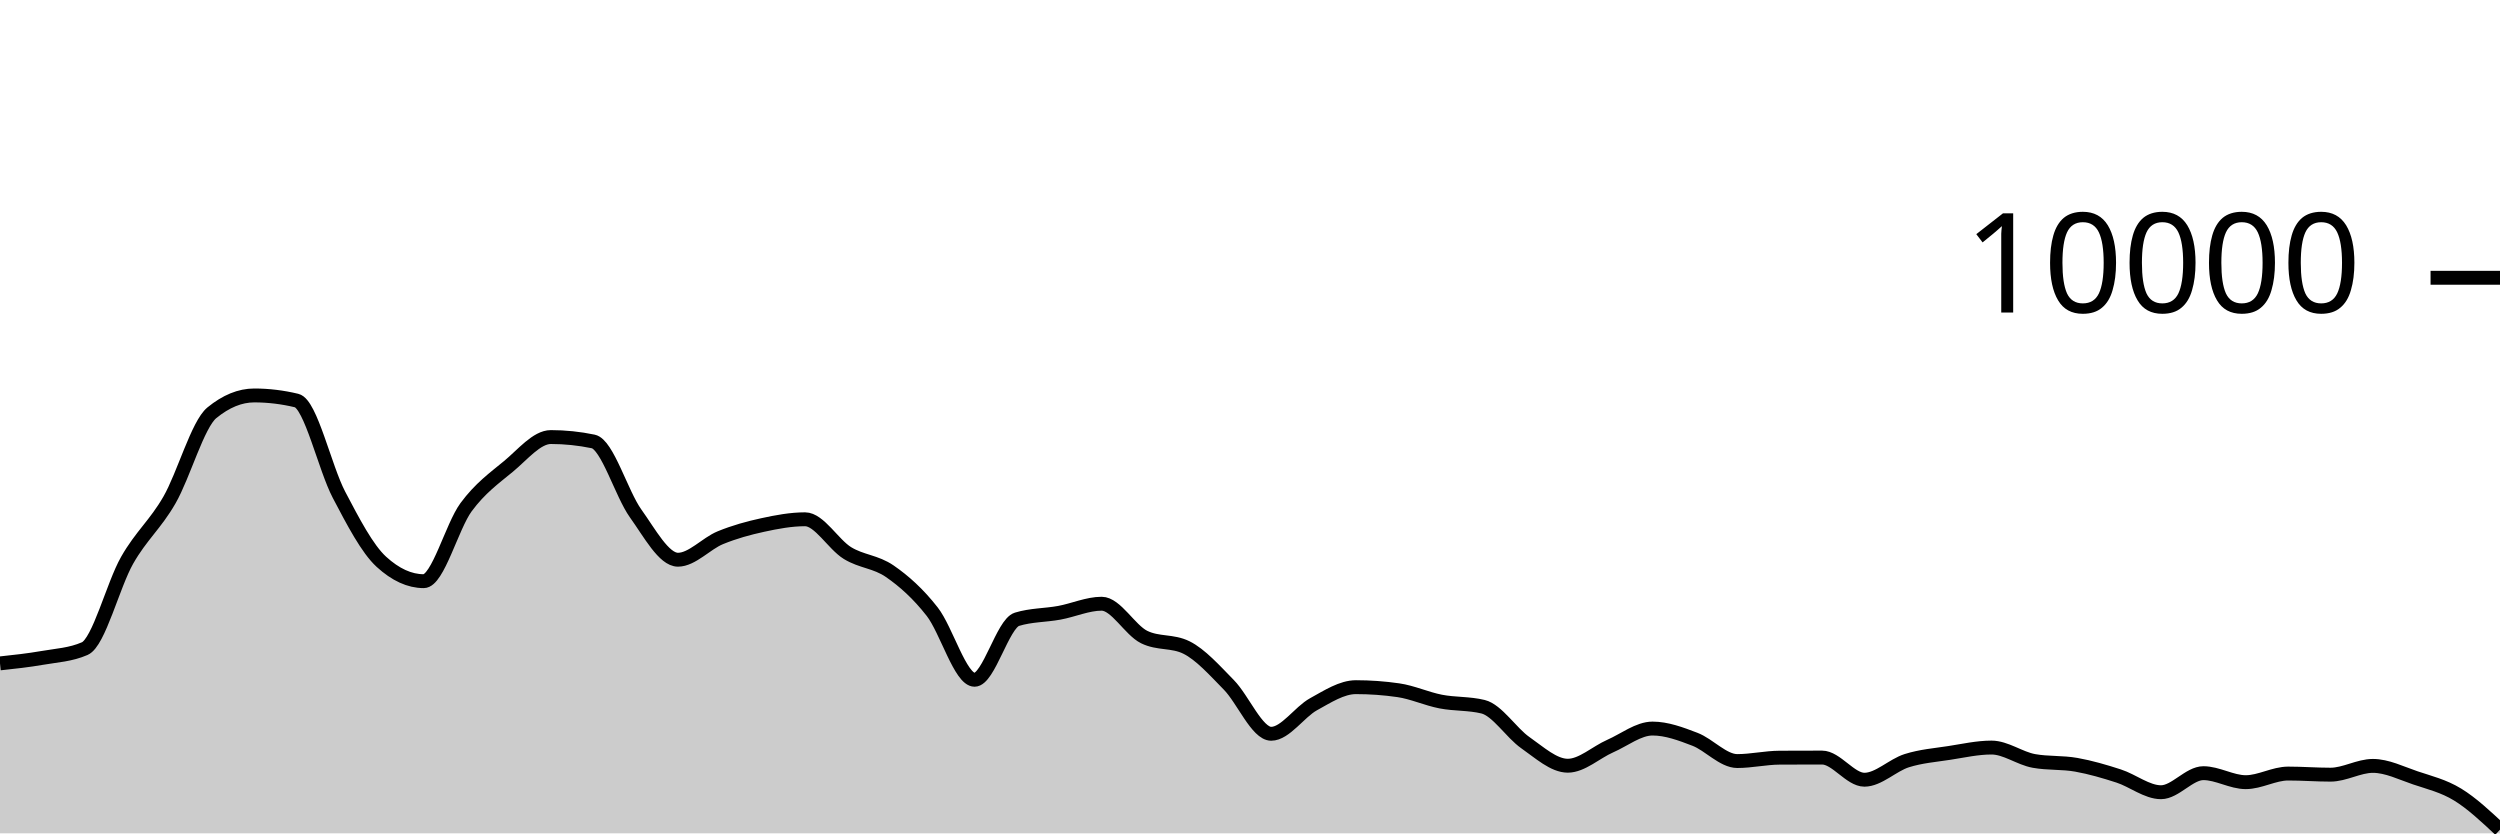
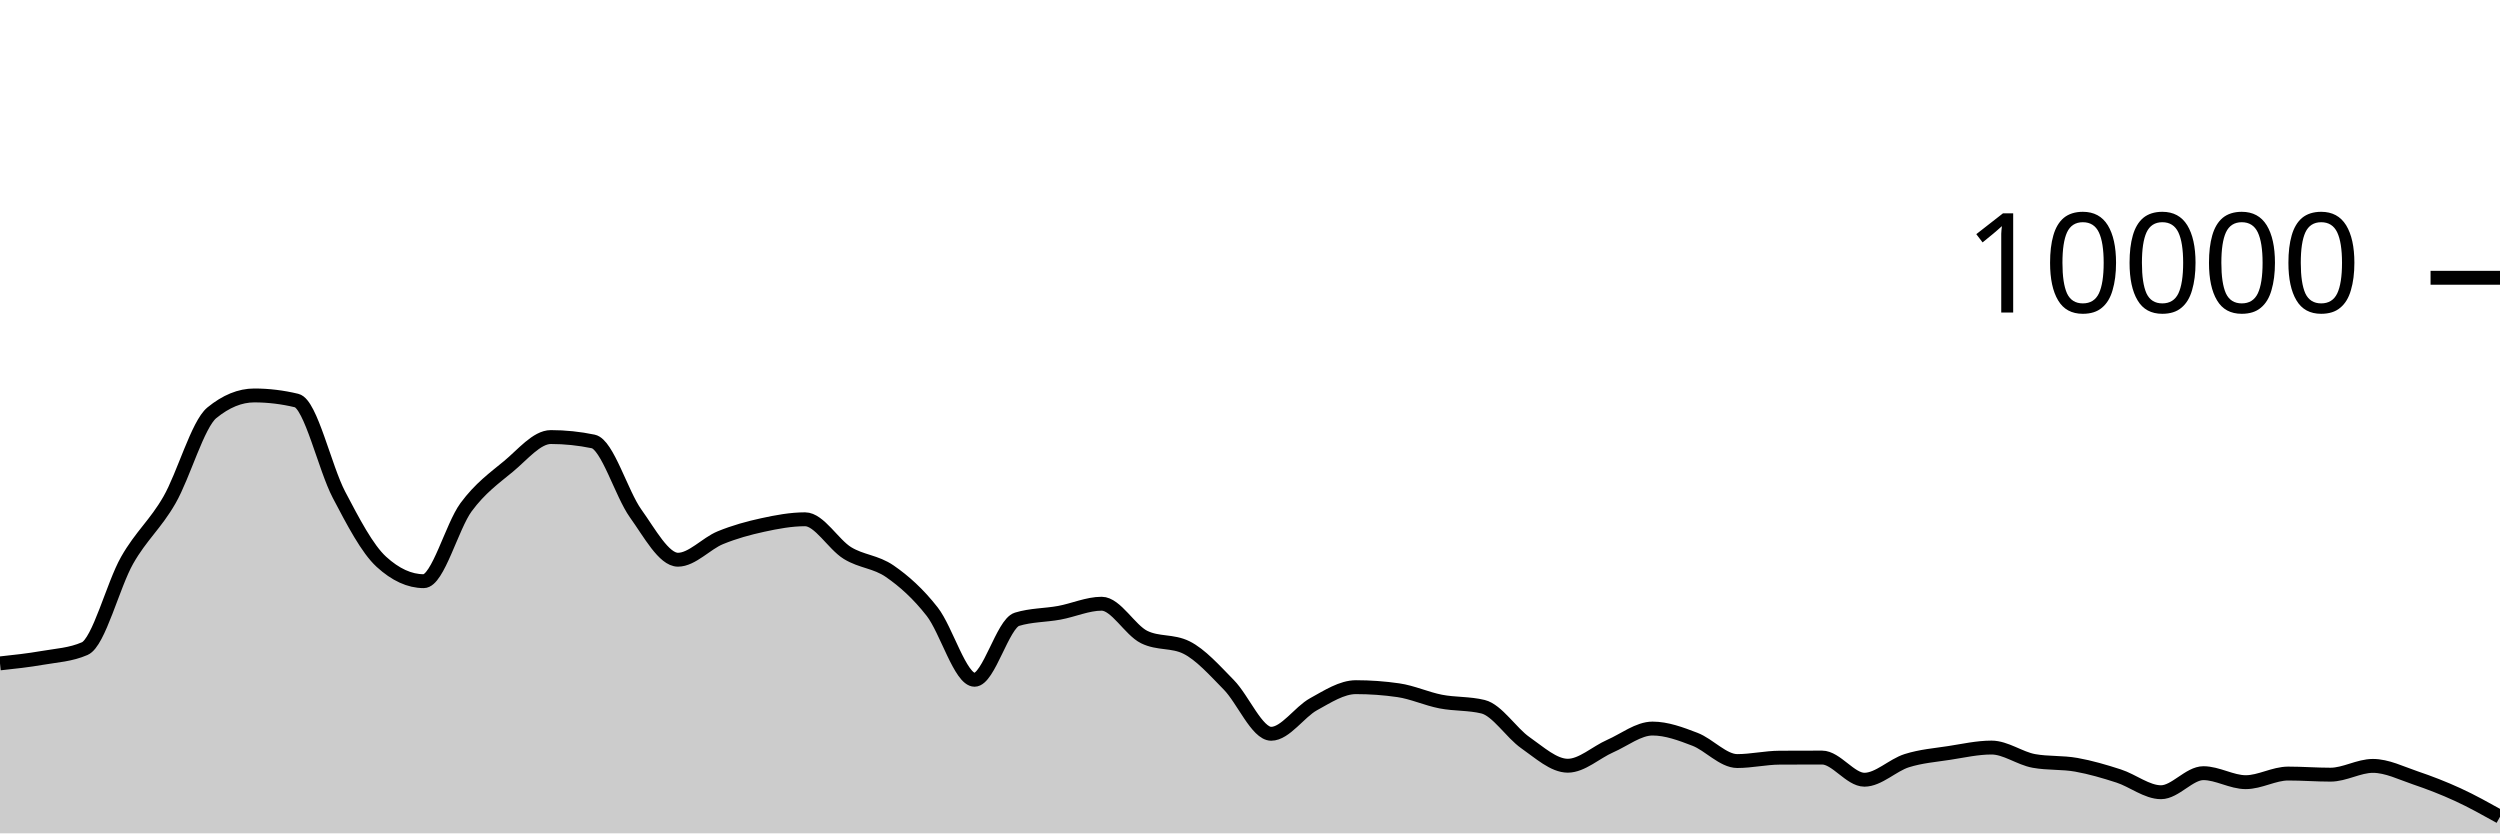
<svg xmlns="http://www.w3.org/2000/svg" viewBox="0 0 180 60">
  <g transform="translate(0,20)">
-     <path class="area" fill="rgba(0, 0, 0, 0.2)" d="M0,27.764C1.017,27.655,2.034,27.545,3.051,27.368C4.068,27.191,5.085,27.145,6.102,26.7C7.119,26.255,8.136,22.124,9.153,20.34C10.169,18.556,11.186,17.766,12.203,15.996C13.22,14.226,14.237,10.552,15.254,9.72C16.271,8.888,17.288,8.472,18.305,8.472C19.322,8.472,20.339,8.595,21.356,8.84C22.373,9.085,23.39,13.689,24.407,15.624C25.424,17.559,26.441,19.517,27.458,20.448C28.475,21.379,29.492,21.844,30.508,21.844C31.525,21.844,32.542,17.893,33.559,16.516C34.576,15.139,35.593,14.421,36.61,13.58C37.627,12.739,38.644,11.468,39.661,11.468C40.678,11.468,41.695,11.573,42.712,11.784C43.729,11.995,44.746,15.545,45.763,16.964C46.78,18.383,47.797,20.3,48.814,20.3C49.831,20.3,50.847,19.133,51.864,18.716C52.881,18.299,53.898,18.021,54.915,17.8C55.932,17.579,56.949,17.388,57.966,17.388C58.983,17.388,60,19.196,61.017,19.82C62.034,20.444,63.051,20.429,64.068,21.132C65.085,21.835,66.102,22.738,67.119,24.04C68.136,25.342,69.153,28.944,70.169,28.944C71.186,28.944,72.203,24.9,73.22,24.588C74.237,24.276,75.254,24.307,76.271,24.12C77.288,23.933,78.305,23.468,79.322,23.468C80.339,23.468,81.356,25.36,82.373,25.864C83.39,26.368,84.407,26.116,85.424,26.62C86.441,27.124,87.458,28.273,88.475,29.308C89.492,30.343,90.508,32.832,91.525,32.832C92.542,32.832,93.559,31.263,94.576,30.704C95.593,30.145,96.61,29.476,97.627,29.476C98.644,29.476,99.661,29.549,100.678,29.696C101.695,29.843,102.712,30.314,103.729,30.512C104.746,30.71,105.763,30.636,106.78,30.884C107.797,31.132,108.814,32.768,109.831,33.476C110.847,34.184,111.864,35.132,112.881,35.132C113.898,35.132,114.915,34.166,115.932,33.72C116.949,33.274,117.966,32.456,118.983,32.456C120,32.456,121.017,32.838,122.034,33.228C123.051,33.618,124.068,34.796,125.085,34.796C126.102,34.796,127.119,34.557,128.136,34.552C129.153,34.547,130.169,34.544,131.186,34.544C132.203,34.544,133.22,36.14,134.237,36.14C135.254,36.14,136.271,35.089,137.288,34.768C138.305,34.447,139.322,34.369,140.339,34.212C141.356,34.055,142.373,33.824,143.39,33.824C144.407,33.824,145.424,34.604,146.441,34.788C147.458,34.972,148.475,34.883,149.492,35.064C150.508,35.245,151.525,35.543,152.542,35.872C153.559,36.201,154.576,37.04,155.593,37.04C156.61,37.04,157.627,35.668,158.644,35.668C159.661,35.668,160.678,36.316,161.695,36.316C162.712,36.316,163.729,35.696,164.746,35.696C165.763,35.696,166.78,35.776,167.797,35.776C168.814,35.776,169.831,35.144,170.847,35.144C171.864,35.144,172.881,35.66,173.898,36.004C174.915,36.348,175.932,36.586,176.949,37.208C177.966,37.83,178.983,38.783,180,39.736L180,40C178.983,40,177.966,40,176.949,40C175.932,40,174.915,40,173.898,40C172.881,40,171.864,40,170.847,40C169.831,40,168.814,40,167.797,40C166.78,40,165.763,40,164.746,40C163.729,40,162.712,40,161.695,40C160.678,40,159.661,40,158.644,40C157.627,40,156.61,40,155.593,40C154.576,40,153.559,40,152.542,40C151.525,40,150.508,40,149.492,40C148.475,40,147.458,40,146.441,40C145.424,40,144.407,40,143.39,40C142.373,40,141.356,40,140.339,40C139.322,40,138.305,40,137.288,40C136.271,40,135.254,40,134.237,40C133.22,40,132.203,40,131.186,40C130.169,40,129.153,40,128.136,40C127.119,40,126.102,40,125.085,40C124.068,40,123.051,40,122.034,40C121.017,40,120,40,118.983,40C117.966,40,116.949,40,115.932,40C114.915,40,113.898,40,112.881,40C111.864,40,110.847,40,109.831,40C108.814,40,107.797,40,106.78,40C105.763,40,104.746,40,103.729,40C102.712,40,101.695,40,100.678,40C99.661,40,98.644,40,97.627,40C96.61,40,95.593,40,94.576,40C93.559,40,92.542,40,91.525,40C90.508,40,89.492,40,88.475,40C87.458,40,86.441,40,85.424,40C84.407,40,83.39,40,82.373,40C81.356,40,80.339,40,79.322,40C78.305,40,77.288,40,76.271,40C75.254,40,74.237,40,73.22,40C72.203,40,71.186,40,70.169,40C69.153,40,68.136,40,67.119,40C66.102,40,65.085,40,64.068,40C63.051,40,62.034,40,61.017,40C60,40,58.983,40,57.966,40C56.949,40,55.932,40,54.915,40C53.898,40,52.881,40,51.864,40C50.847,40,49.831,40,48.814,40C47.797,40,46.78,40,45.763,40C44.746,40,43.729,40,42.712,40C41.695,40,40.678,40,39.661,40C38.644,40,37.627,40,36.61,40C35.593,40,34.576,40,33.559,40C32.542,40,31.525,40,30.508,40C29.492,40,28.475,40,27.458,40C26.441,40,25.424,40,24.407,40C23.39,40,22.373,40,21.356,40C20.339,40,19.322,40,18.305,40C17.288,40,16.271,40,15.254,40C14.237,40,13.22,40,12.203,40C11.186,40,10.169,40,9.153,40C8.136,40,7.119,40,6.102,40C5.085,40,4.068,40,3.051,40C2.034,40,1.017,40,0,40Z" />
-     <path class="line" stroke="black" fill="none" d="M0,27.764C1.017,27.655,2.034,27.545,3.051,27.368C4.068,27.191,5.085,27.145,6.102,26.7C7.119,26.255,8.136,22.124,9.153,20.34C10.169,18.556,11.186,17.766,12.203,15.996C13.22,14.226,14.237,10.552,15.254,9.72C16.271,8.888,17.288,8.472,18.305,8.472C19.322,8.472,20.339,8.595,21.356,8.84C22.373,9.085,23.39,13.689,24.407,15.624C25.424,17.559,26.441,19.517,27.458,20.448C28.475,21.379,29.492,21.844,30.508,21.844C31.525,21.844,32.542,17.893,33.559,16.516C34.576,15.139,35.593,14.421,36.61,13.58C37.627,12.739,38.644,11.468,39.661,11.468C40.678,11.468,41.695,11.573,42.712,11.784C43.729,11.995,44.746,15.545,45.763,16.964C46.78,18.383,47.797,20.3,48.814,20.3C49.831,20.3,50.847,19.133,51.864,18.716C52.881,18.299,53.898,18.021,54.915,17.8C55.932,17.579,56.949,17.388,57.966,17.388C58.983,17.388,60,19.196,61.017,19.82C62.034,20.444,63.051,20.429,64.068,21.132C65.085,21.835,66.102,22.738,67.119,24.04C68.136,25.342,69.153,28.944,70.169,28.944C71.186,28.944,72.203,24.9,73.22,24.588C74.237,24.276,75.254,24.307,76.271,24.12C77.288,23.933,78.305,23.468,79.322,23.468C80.339,23.468,81.356,25.36,82.373,25.864C83.39,26.368,84.407,26.116,85.424,26.62C86.441,27.124,87.458,28.273,88.475,29.308C89.492,30.343,90.508,32.832,91.525,32.832C92.542,32.832,93.559,31.263,94.576,30.704C95.593,30.145,96.61,29.476,97.627,29.476C98.644,29.476,99.661,29.549,100.678,29.696C101.695,29.843,102.712,30.314,103.729,30.512C104.746,30.71,105.763,30.636,106.78,30.884C107.797,31.132,108.814,32.768,109.831,33.476C110.847,34.184,111.864,35.132,112.881,35.132C113.898,35.132,114.915,34.166,115.932,33.72C116.949,33.274,117.966,32.456,118.983,32.456C120,32.456,121.017,32.838,122.034,33.228C123.051,33.618,124.068,34.796,125.085,34.796C126.102,34.796,127.119,34.557,128.136,34.552C129.153,34.547,130.169,34.544,131.186,34.544C132.203,34.544,133.22,36.14,134.237,36.14C135.254,36.14,136.271,35.089,137.288,34.768C138.305,34.447,139.322,34.369,140.339,34.212C141.356,34.055,142.373,33.824,143.39,33.824C144.407,33.824,145.424,34.604,146.441,34.788C147.458,34.972,148.475,34.883,149.492,35.064C150.508,35.245,151.525,35.543,152.542,35.872C153.559,36.201,154.576,37.04,155.593,37.04C156.61,37.04,157.627,35.668,158.644,35.668C159.661,35.668,160.678,36.316,161.695,36.316C162.712,36.316,163.729,35.696,164.746,35.696C165.763,35.696,166.78,35.776,167.797,35.776C168.814,35.776,169.831,35.144,170.847,35.144C171.864,35.144,172.881,35.66,173.898,36.004C174.915,36.348,175.932,36.586,176.949,37.208C177.966,37.83,178.983,38.783,180,39.736" />
+     <path class="area" fill="rgba(0, 0, 0, 0.2)" d="M0,27.764C1.017,27.655,2.034,27.545,3.051,27.368C4.068,27.191,5.085,27.145,6.102,26.7C7.119,26.255,8.136,22.124,9.153,20.34C10.169,18.556,11.186,17.766,12.203,15.996C13.22,14.226,14.237,10.552,15.254,9.72C16.271,8.888,17.288,8.472,18.305,8.472C19.322,8.472,20.339,8.595,21.356,8.84C22.373,9.085,23.39,13.689,24.407,15.624C25.424,17.559,26.441,19.517,27.458,20.448C28.475,21.379,29.492,21.844,30.508,21.844C31.525,21.844,32.542,17.893,33.559,16.516C34.576,15.139,35.593,14.421,36.61,13.58C37.627,12.739,38.644,11.468,39.661,11.468C40.678,11.468,41.695,11.573,42.712,11.784C43.729,11.995,44.746,15.545,45.763,16.964C46.78,18.383,47.797,20.3,48.814,20.3C49.831,20.3,50.847,19.133,51.864,18.716C52.881,18.299,53.898,18.021,54.915,17.8C55.932,17.579,56.949,17.388,57.966,17.388C58.983,17.388,60,19.196,61.017,19.82C62.034,20.444,63.051,20.429,64.068,21.132C65.085,21.835,66.102,22.738,67.119,24.04C68.136,25.342,69.153,28.944,70.169,28.944C71.186,28.944,72.203,24.9,73.22,24.588C74.237,24.276,75.254,24.307,76.271,24.12C77.288,23.933,78.305,23.468,79.322,23.468C80.339,23.468,81.356,25.36,82.373,25.864C83.39,26.368,84.407,26.116,85.424,26.62C86.441,27.124,87.458,28.273,88.475,29.308C89.492,30.343,90.508,32.832,91.525,32.832C92.542,32.832,93.559,31.263,94.576,30.704C95.593,30.145,96.61,29.476,97.627,29.476C98.644,29.476,99.661,29.549,100.678,29.696C101.695,29.843,102.712,30.314,103.729,30.512C104.746,30.71,105.763,30.636,106.78,30.884C107.797,31.132,108.814,32.768,109.831,33.476C110.847,34.184,111.864,35.132,112.881,35.132C113.898,35.132,114.915,34.166,115.932,33.72C116.949,33.274,117.966,32.456,118.983,32.456C120,32.456,121.017,32.838,122.034,33.228C123.051,33.618,124.068,34.796,125.085,34.796C126.102,34.796,127.119,34.557,128.136,34.552C129.153,34.547,130.169,34.544,131.186,34.544C132.203,34.544,133.22,36.14,134.237,36.14C135.254,36.14,136.271,35.089,137.288,34.768C138.305,34.447,139.322,34.369,140.339,34.212C141.356,34.055,142.373,33.824,143.39,33.824C144.407,33.824,145.424,34.604,146.441,34.788C147.458,34.972,148.475,34.883,149.492,35.064C150.508,35.245,151.525,35.543,152.542,35.872C153.559,36.201,154.576,37.04,155.593,37.04C156.61,37.04,157.627,35.668,158.644,35.668C159.661,35.668,160.678,36.316,161.695,36.316C162.712,36.316,163.729,35.696,164.746,35.696C165.763,35.696,166.78,35.776,167.797,35.776C168.814,35.776,169.831,35.144,170.847,35.144C171.864,35.144,172.881,35.66,173.898,36.004C174.915,36.348,175.932,36.741,176.949,37.208C177.966,37.675,178.983,38.242,180,38.808L180,40C178.983,40,177.966,40,176.949,40C175.932,40,174.915,40,173.898,40C172.881,40,171.864,40,170.847,40C169.831,40,168.814,40,167.797,40C166.78,40,165.763,40,164.746,40C163.729,40,162.712,40,161.695,40C160.678,40,159.661,40,158.644,40C157.627,40,156.61,40,155.593,40C154.576,40,153.559,40,152.542,40C151.525,40,150.508,40,149.492,40C148.475,40,147.458,40,146.441,40C145.424,40,144.407,40,143.39,40C142.373,40,141.356,40,140.339,40C139.322,40,138.305,40,137.288,40C136.271,40,135.254,40,134.237,40C133.22,40,132.203,40,131.186,40C130.169,40,129.153,40,128.136,40C127.119,40,126.102,40,125.085,40C124.068,40,123.051,40,122.034,40C121.017,40,120,40,118.983,40C117.966,40,116.949,40,115.932,40C114.915,40,113.898,40,112.881,40C111.864,40,110.847,40,109.831,40C108.814,40,107.797,40,106.78,40C105.763,40,104.746,40,103.729,40C102.712,40,101.695,40,100.678,40C99.661,40,98.644,40,97.627,40C96.61,40,95.593,40,94.576,40C93.559,40,92.542,40,91.525,40C90.508,40,89.492,40,88.475,40C87.458,40,86.441,40,85.424,40C84.407,40,83.39,40,82.373,40C81.356,40,80.339,40,79.322,40C78.305,40,77.288,40,76.271,40C75.254,40,74.237,40,73.22,40C72.203,40,71.186,40,70.169,40C69.153,40,68.136,40,67.119,40C66.102,40,65.085,40,64.068,40C63.051,40,62.034,40,61.017,40C60,40,58.983,40,57.966,40C56.949,40,55.932,40,54.915,40C53.898,40,52.881,40,51.864,40C50.847,40,49.831,40,48.814,40C47.797,40,46.78,40,45.763,40C44.746,40,43.729,40,42.712,40C41.695,40,40.678,40,39.661,40C38.644,40,37.627,40,36.61,40C35.593,40,34.576,40,33.559,40C32.542,40,31.525,40,30.508,40C29.492,40,28.475,40,27.458,40C26.441,40,25.424,40,24.407,40C23.39,40,22.373,40,21.356,40C20.339,40,19.322,40,18.305,40C17.288,40,16.271,40,15.254,40C14.237,40,13.22,40,12.203,40C11.186,40,10.169,40,9.153,40C8.136,40,7.119,40,6.102,40C5.085,40,4.068,40,3.051,40C2.034,40,1.017,40,0,40Z" />
+     <path class="line" stroke="black" fill="none" d="M0,27.764C1.017,27.655,2.034,27.545,3.051,27.368C4.068,27.191,5.085,27.145,6.102,26.7C7.119,26.255,8.136,22.124,9.153,20.34C10.169,18.556,11.186,17.766,12.203,15.996C13.22,14.226,14.237,10.552,15.254,9.72C16.271,8.888,17.288,8.472,18.305,8.472C19.322,8.472,20.339,8.595,21.356,8.84C22.373,9.085,23.39,13.689,24.407,15.624C25.424,17.559,26.441,19.517,27.458,20.448C28.475,21.379,29.492,21.844,30.508,21.844C31.525,21.844,32.542,17.893,33.559,16.516C34.576,15.139,35.593,14.421,36.61,13.58C37.627,12.739,38.644,11.468,39.661,11.468C40.678,11.468,41.695,11.573,42.712,11.784C43.729,11.995,44.746,15.545,45.763,16.964C46.78,18.383,47.797,20.3,48.814,20.3C49.831,20.3,50.847,19.133,51.864,18.716C52.881,18.299,53.898,18.021,54.915,17.8C55.932,17.579,56.949,17.388,57.966,17.388C58.983,17.388,60,19.196,61.017,19.82C62.034,20.444,63.051,20.429,64.068,21.132C65.085,21.835,66.102,22.738,67.119,24.04C68.136,25.342,69.153,28.944,70.169,28.944C71.186,28.944,72.203,24.9,73.22,24.588C74.237,24.276,75.254,24.307,76.271,24.12C77.288,23.933,78.305,23.468,79.322,23.468C80.339,23.468,81.356,25.36,82.373,25.864C83.39,26.368,84.407,26.116,85.424,26.62C86.441,27.124,87.458,28.273,88.475,29.308C89.492,30.343,90.508,32.832,91.525,32.832C92.542,32.832,93.559,31.263,94.576,30.704C95.593,30.145,96.61,29.476,97.627,29.476C98.644,29.476,99.661,29.549,100.678,29.696C101.695,29.843,102.712,30.314,103.729,30.512C104.746,30.71,105.763,30.636,106.78,30.884C107.797,31.132,108.814,32.768,109.831,33.476C110.847,34.184,111.864,35.132,112.881,35.132C113.898,35.132,114.915,34.166,115.932,33.72C116.949,33.274,117.966,32.456,118.983,32.456C120,32.456,121.017,32.838,122.034,33.228C123.051,33.618,124.068,34.796,125.085,34.796C126.102,34.796,127.119,34.557,128.136,34.552C129.153,34.547,130.169,34.544,131.186,34.544C132.203,34.544,133.22,36.14,134.237,36.14C135.254,36.14,136.271,35.089,137.288,34.768C138.305,34.447,139.322,34.369,140.339,34.212C141.356,34.055,142.373,33.824,143.39,33.824C144.407,33.824,145.424,34.604,146.441,34.788C147.458,34.972,148.475,34.883,149.492,35.064C150.508,35.245,151.525,35.543,152.542,35.872C153.559,36.201,154.576,37.04,155.593,37.04C156.61,37.04,157.627,35.668,158.644,35.668C159.661,35.668,160.678,36.316,161.695,36.316C162.712,36.316,163.729,35.696,164.746,35.696C165.763,35.696,166.78,35.776,167.797,35.776C168.814,35.776,169.831,35.144,170.847,35.144C171.864,35.144,172.881,35.66,173.898,36.004C174.915,36.348,175.932,36.741,176.949,37.208C177.966,37.675,178.983,38.242,180,38.808" />
    <path class="axis-ceiling" stroke-width="1" stroke="black" fill="none" d="M175,0L180,0" />
    <text class="axis-ceiling-label" font-family="sans-serif" text-anchor="end" font-size="10px" x="170" y="2.5">10000</text>
  </g>
</svg>
